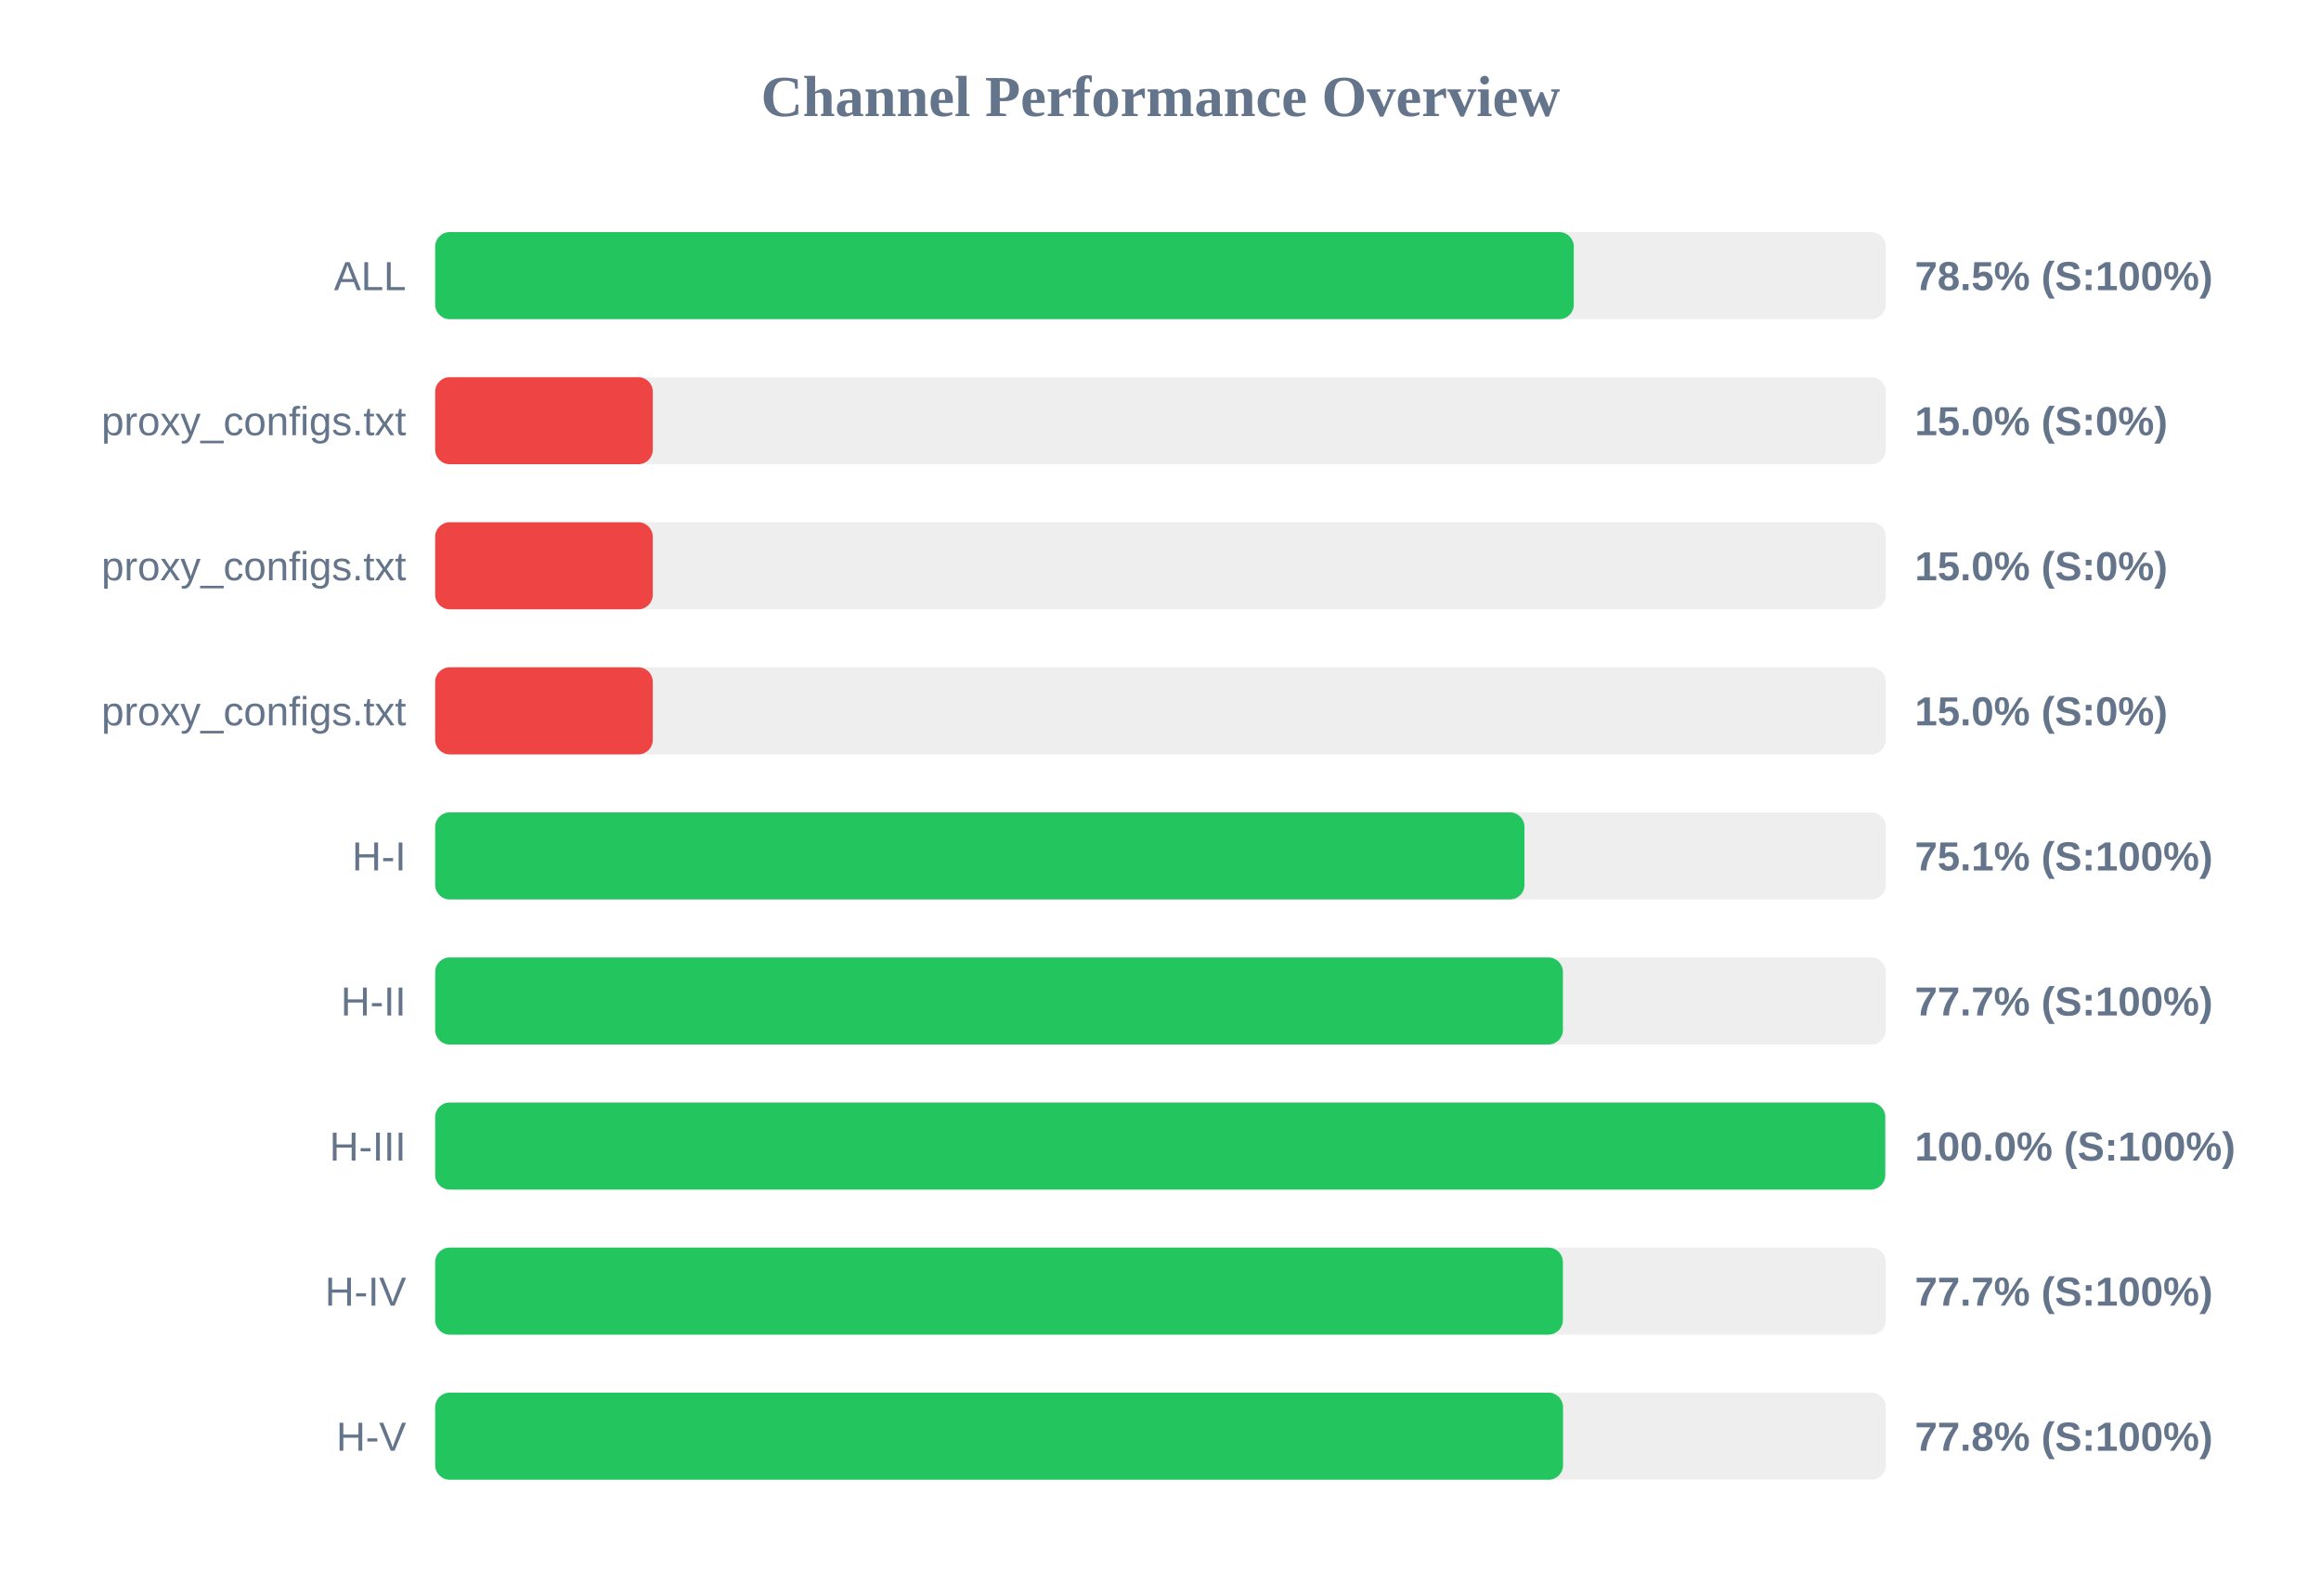
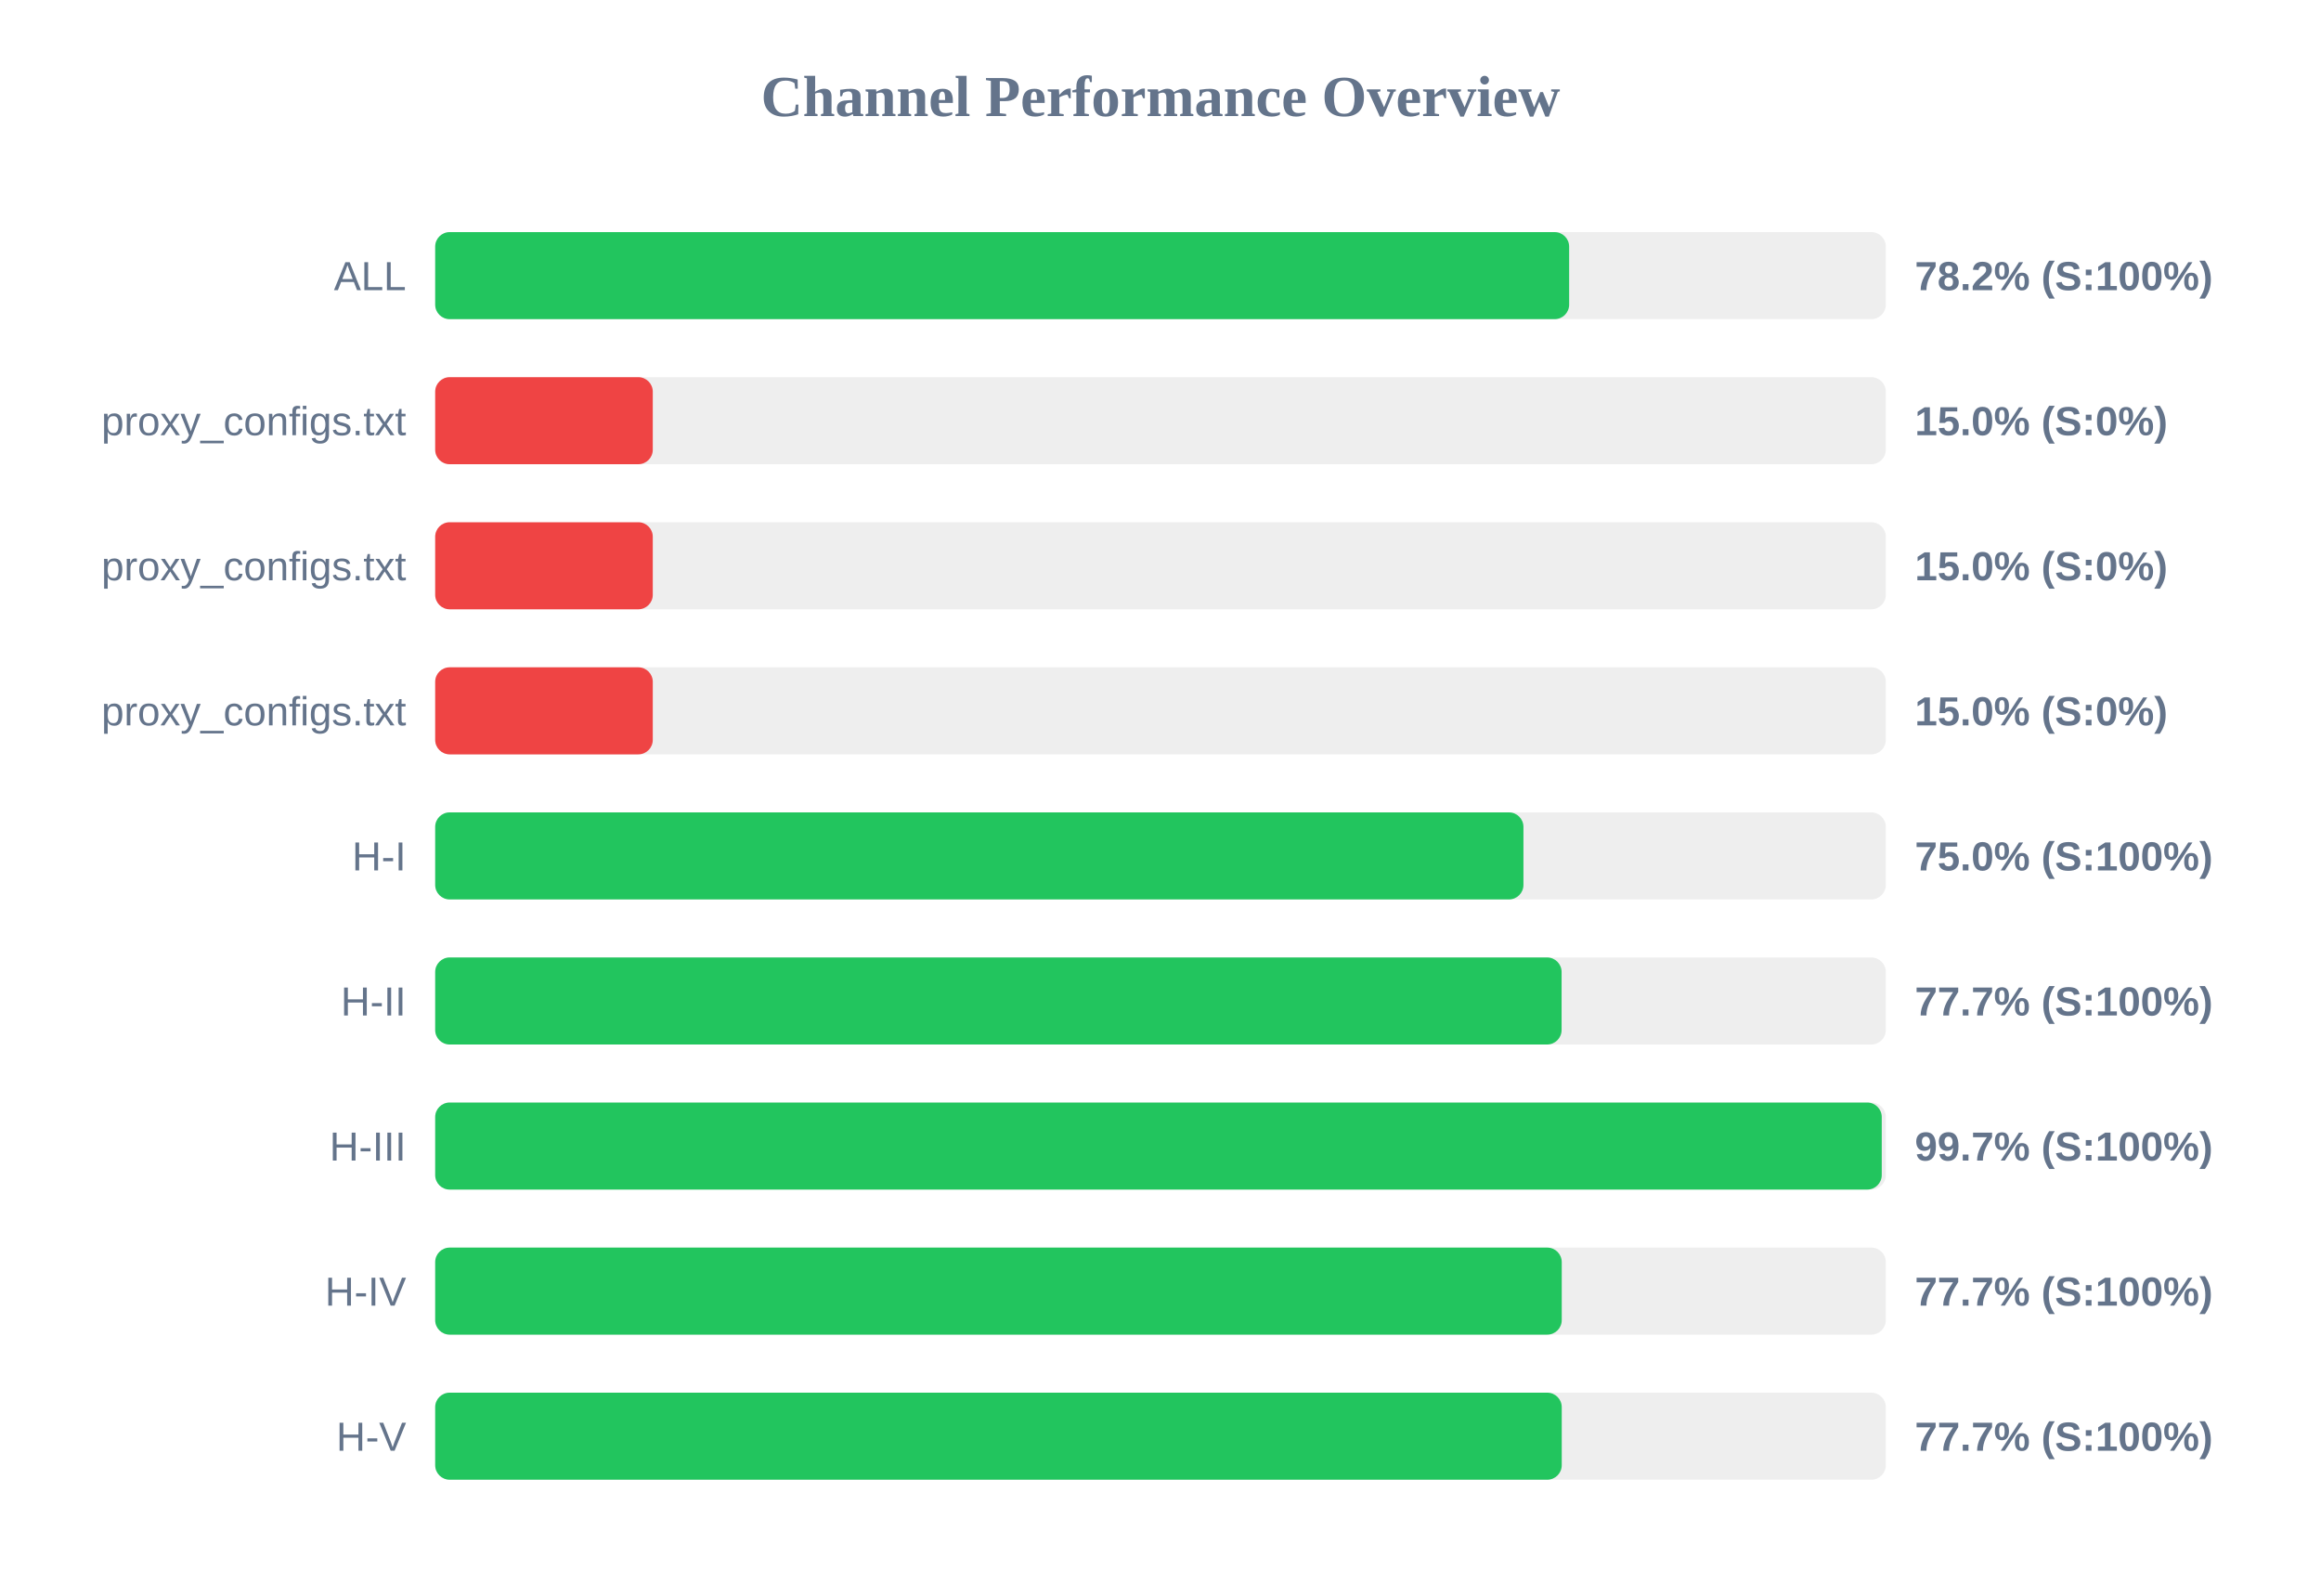
<svg xmlns="http://www.w3.org/2000/svg" width="800" height="550" version="1.1">
  <style>
        .row { font: 14px Arial; fill: #64748b; }
        .score { font: bold 14px Arial; fill: #64748b; }
    </style>
  <text x="400" y="40" text-anchor="middle" font-size="20px" font-weight="bold" fill="#64748b">Channel Performance Overview</text>
  <rect x="150" y="80" width="500" height="30" fill="#eee" rx="5" />
-   <rect x="150" y="80" width="392.45" height="30" fill="#22c55e" rx="5" />
+   <rect x="150" y="80" width="390.85" height="30" fill="#22c55e" rx="5" />
  <text x="140" y="100" text-anchor="end" class="row">ALL</text>
-   <text x="660" y="100" text-anchor="start" class="score">78.5% (S:100%)</text>
+   <text x="660" y="100" text-anchor="start" class="score">78.2% (S:100%)</text>
  <rect x="150" y="130" width="500" height="30" fill="#eee" rx="5" />
  <rect x="150" y="130" width="75.0" height="30" fill="#ef4444" rx="5" />
  <text x="140" y="150" text-anchor="end" class="row">proxy_configs.txt</text>
  <text x="660" y="150" text-anchor="start" class="score">15.0% (S:0%)</text>
  <rect x="150" y="180" width="500" height="30" fill="#eee" rx="5" />
  <rect x="150" y="180" width="75.0" height="30" fill="#ef4444" rx="5" />
  <text x="140" y="200" text-anchor="end" class="row">proxy_configs.txt</text>
  <text x="660" y="200" text-anchor="start" class="score">15.0% (S:0%)</text>
  <rect x="150" y="230" width="500" height="30" fill="#eee" rx="5" />
  <rect x="150" y="230" width="75.0" height="30" fill="#ef4444" rx="5" />
  <text x="140" y="250" text-anchor="end" class="row">proxy_configs.txt</text>
  <text x="660" y="250" text-anchor="start" class="score">15.0% (S:0%)</text>
  <rect x="150" y="280" width="500" height="30" fill="#eee" rx="5" />
-   <rect x="150" y="280" width="375.45" height="30" fill="#22c55e" rx="5" />
+   <rect x="150" y="280" width="375.1" height="30" fill="#22c55e" rx="5" />
  <text x="140" y="300" text-anchor="end" class="row">H-I</text>
-   <text x="660" y="300" text-anchor="start" class="score">75.1% (S:100%)</text>
+   <text x="660" y="300" text-anchor="start" class="score">75.0% (S:100%)</text>
  <rect x="150" y="330" width="500" height="30" fill="#eee" rx="5" />
-   <rect x="150" y="330" width="388.7" height="30" fill="#22c55e" rx="5" />
+   <rect x="150" y="330" width="388.25" height="30" fill="#22c55e" rx="5" />
  <text x="140" y="350" text-anchor="end" class="row">H-II</text>
  <text x="660" y="350" text-anchor="start" class="score">77.7% (S:100%)</text>
  <rect x="150" y="380" width="500" height="30" fill="#eee" rx="5" />
-   <rect x="150" y="380" width="499.8" height="30" fill="#22c55e" rx="5" />
+   <rect x="150" y="380" width="498.6" height="30" fill="#22c55e" rx="5" />
  <text x="140" y="400" text-anchor="end" class="row">H-III</text>
-   <text x="660" y="400" text-anchor="start" class="score">100.0% (S:100%)</text>
+   <text x="660" y="400" text-anchor="start" class="score">99.7% (S:100%)</text>
  <rect x="150" y="430" width="500" height="30" fill="#eee" rx="5" />
-   <rect x="150" y="430" width="388.7" height="30" fill="#22c55e" rx="5" />
+   <rect x="150" y="430" width="388.3" height="30" fill="#22c55e" rx="5" />
  <text x="140" y="450" text-anchor="end" class="row">H-IV</text>
  <text x="660" y="450" text-anchor="start" class="score">77.7% (S:100%)</text>
  <rect x="150" y="480" width="500" height="30" fill="#eee" rx="5" />
-   <rect x="150" y="480" width="388.75" height="30" fill="#22c55e" rx="5" />
+   <rect x="150" y="480" width="388.3" height="30" fill="#22c55e" rx="5" />
  <text x="140" y="500" text-anchor="end" class="row">H-V</text>
-   <text x="660" y="500" text-anchor="start" class="score">77.8% (S:100%)</text>
+   <text x="660" y="500" text-anchor="start" class="score">77.7% (S:100%)</text>
</svg>
